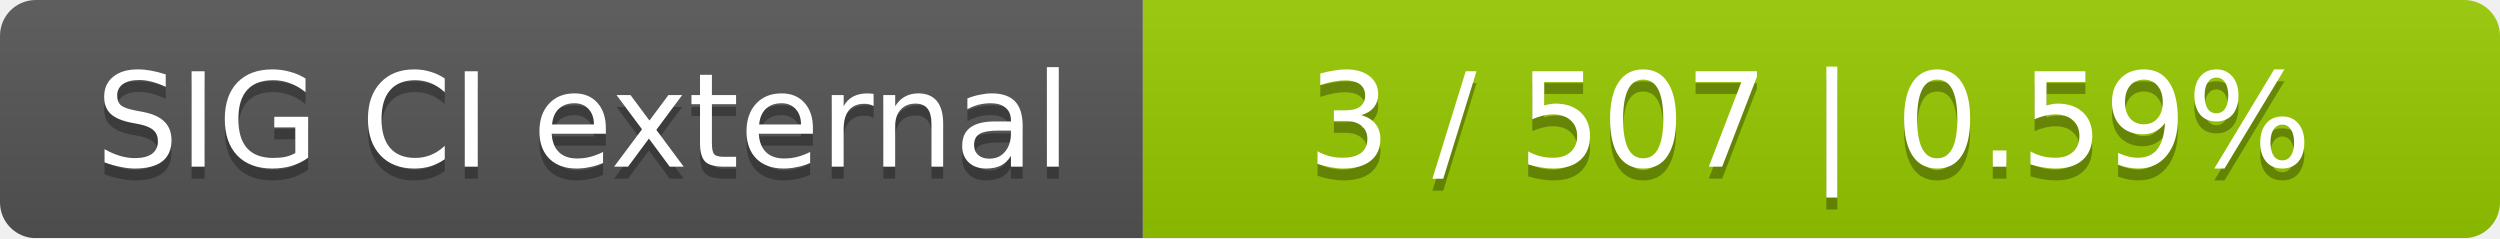
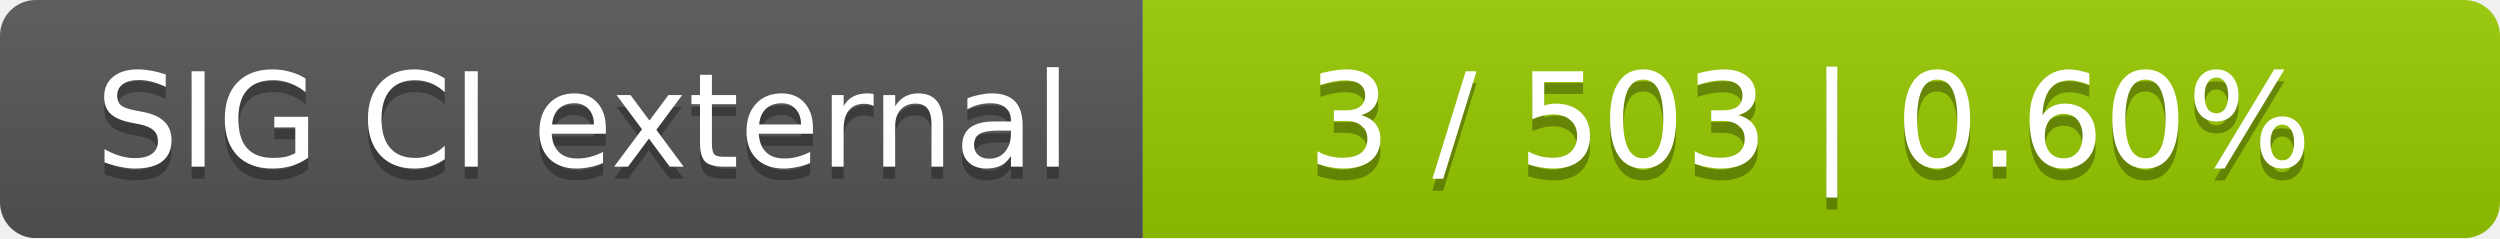
<svg xmlns="http://www.w3.org/2000/svg" width="210" height="20">
  <linearGradient id="smooth" x2="0" y2="100%">
    <stop offset="0" stop-color="#bbb" stop-opacity=".1" />
    <stop offset="1" stop-opacity=".1" />
  </linearGradient>
  <mask id="round">
    <rect width="210" height="20" rx="3" fill="#fff" />
  </mask>
  <g mask="url(#round)">
    <rect width="96" height="20" fill="#555" />
    <rect x="96" width="114" height="20" fill="#97ca00" />
    <rect width="210" height="20" fill="url(#smooth)" />
  </g>
  <g fill="#fff" text-anchor="middle" font-family="DejaVu Sans,Verdana,Geneva,sans-serif" font-size="11">
    <text x="49" y="15" fill="#010101" fill-opacity=".3">SIG CI external</text>
    <text x="49" y="14">SIG CI external</text>
-     <text x="152" y="15" fill="#010101" fill-opacity=".3">3 / 507    |    0.59%</text>
-     <text x="152" y="14">3 / 507    |    0.59%</text>
+     <text x="152" y="15" fill="#010101" fill-opacity=".3">3 / 503    |    0.60%</text>
+     <text x="152" y="14">3 / 503    |    0.60%</text>
  </g>
</svg>
